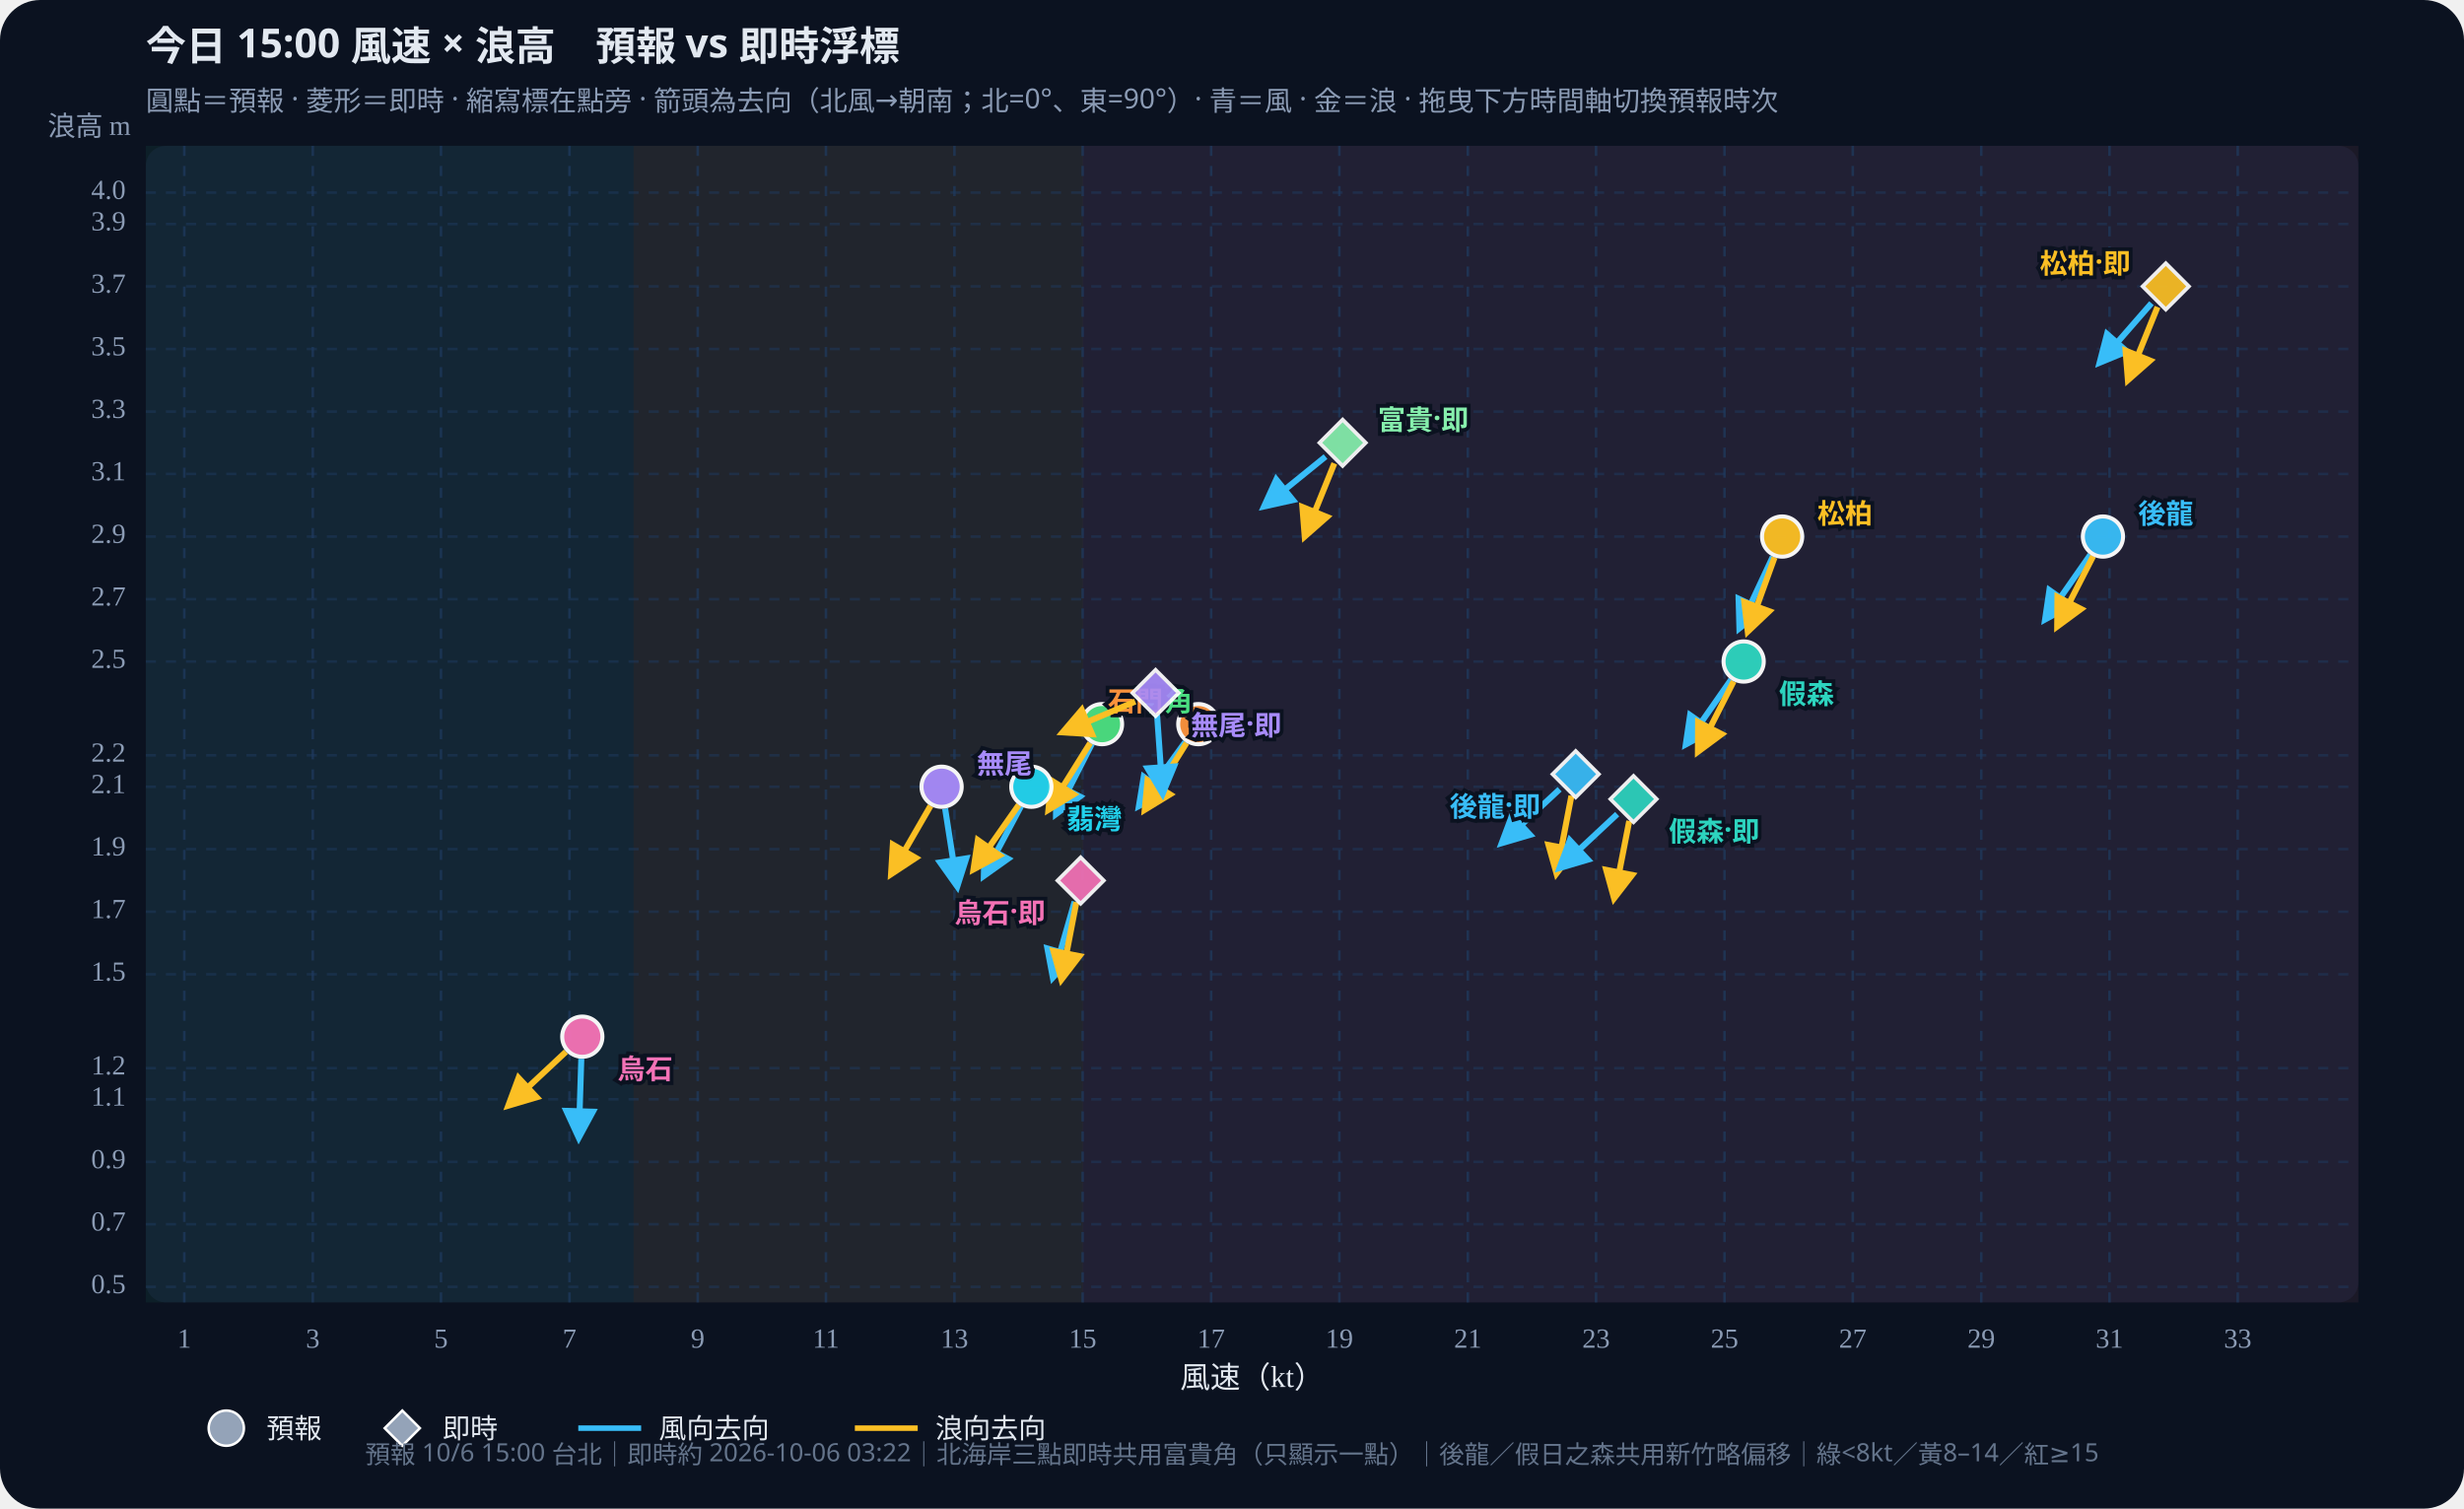
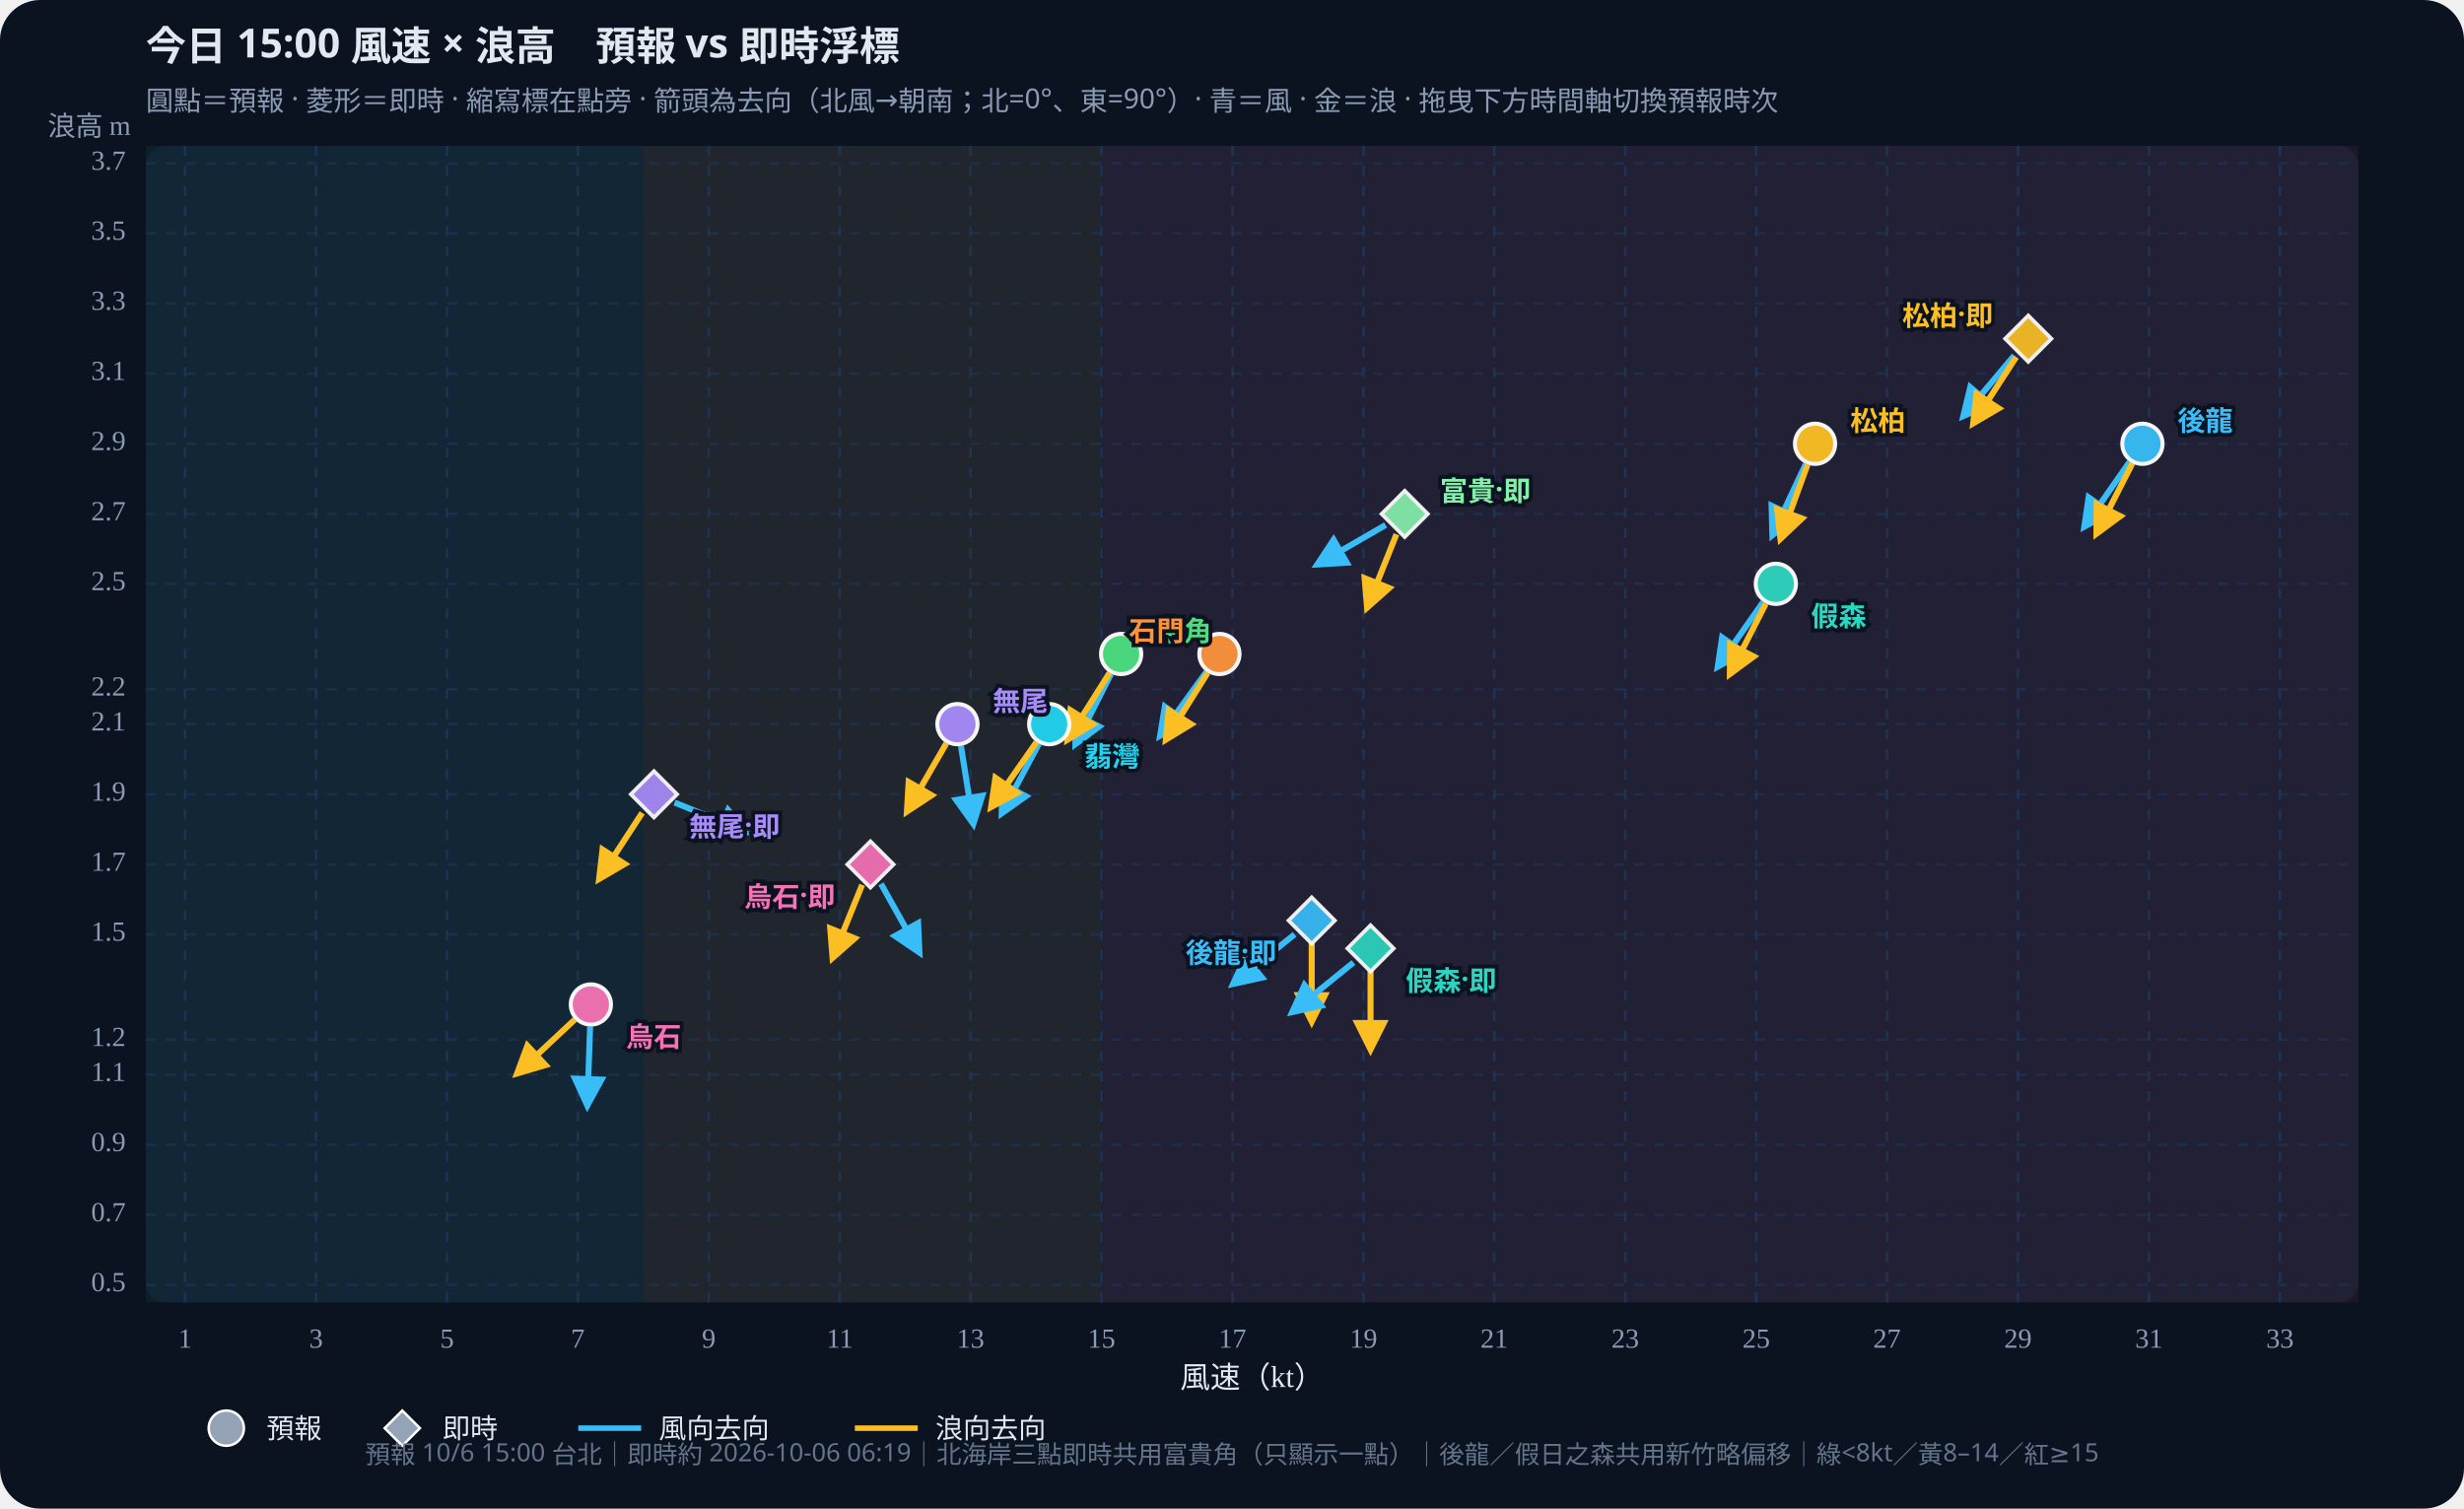
<svg xmlns="http://www.w3.org/2000/svg" id="wws-svg" viewBox="0 0 980 600" role="img" aria-label="風速與浪高散佈圖，可拖曳時間軸切換預報時次" style="width:100%;height:auto;display:block">
  <rect width="980" height="600" fill="#0b1220" rx="16" />
  <rect x="58" y="58" width="880" height="460" fill="#111a2e" rx="8" />
-   <rect x="58.0" y="58" width="194.0" height="460" fill="#34d399" opacity="0.07" />
-   <rect x="252.0" y="58" width="178.7" height="460" fill="#fbbf24" opacity="0.07" />
-   <rect x="430.6" y="58" width="507.4" height="460" fill="#fb7185" opacity="0.07" />
+   <rect x="58.0" y="58" width="197.9" height="460" fill="#34d399" opacity="0.07" />
+   <rect x="255.9" y="58" width="182.2" height="460" fill="#fbbf24" opacity="0.07" />
+   <rect x="438.1" y="58" width="499.9" height="460" fill="#fb7185" opacity="0.07" />
  <defs>
    <marker id="arrow-38bdf8" viewBox="0 0 10 10" refX="8" refY="5" markerWidth="6" markerHeight="6" orient="auto-start-reverse">
      <path d="M0,0 L10,5 L0,10 z" fill="#38bdf8" />
    </marker>
    <marker id="arrow-fbbf24" viewBox="0 0 10 10" refX="8" refY="5" markerWidth="6" markerHeight="6" orient="auto-start-reverse">
      <path d="M0,0 L10,5 L0,10 z" fill="#fbbf24" />
    </marker>
  </defs>
  <text id="wws-title" x="58" y="24" fill="#e2e8f0" font-size="16" font-weight="700" font-family="Noto Sans TC,system-ui,sans-serif">今日 15:00 風速 × 浪高　預報 vs 即時浮標</text>
  <text x="58" y="44" fill="#8b9bb4" font-size="11" font-family="Noto Sans TC,system-ui,sans-serif">圓點＝預報 · 菱形＝即時 · 縮寫標在點旁 · 箭頭為去向（北風→朝南；北=0°、東=90°）· 青＝風 · 金＝浪 · 拖曳下方時間軸切換預報時次</text>
-   <line x1="73.3" y1="58" x2="73.3" y2="518" stroke="#1e3a5f" stroke-dasharray="4 4" opacity="0.7" />
-   <text x="73.3" y="536" text-anchor="middle" fill="#8b9bb4" font-size="11">1</text>
-   <line x1="124.4" y1="58" x2="124.4" y2="518" stroke="#1e3a5f" stroke-dasharray="4 4" opacity="0.7" />
-   <text x="124.4" y="536" text-anchor="middle" fill="#8b9bb4" font-size="11">3</text>
-   <line x1="175.4" y1="58" x2="175.4" y2="518" stroke="#1e3a5f" stroke-dasharray="4 4" opacity="0.7" />
-   <text x="175.4" y="536" text-anchor="middle" fill="#8b9bb4" font-size="11">5</text>
-   <line x1="226.5" y1="58" x2="226.5" y2="518" stroke="#1e3a5f" stroke-dasharray="4 4" opacity="0.7" />
-   <text x="226.5" y="536" text-anchor="middle" fill="#8b9bb4" font-size="11">7</text>
-   <line x1="277.5" y1="58" x2="277.5" y2="518" stroke="#1e3a5f" stroke-dasharray="4 4" opacity="0.7" />
-   <text x="277.5" y="536" text-anchor="middle" fill="#8b9bb4" font-size="11">9</text>
-   <line x1="328.5" y1="58" x2="328.5" y2="518" stroke="#1e3a5f" stroke-dasharray="4 4" opacity="0.7" />
-   <text x="328.5" y="536" text-anchor="middle" fill="#8b9bb4" font-size="11">11</text>
-   <line x1="379.6" y1="58" x2="379.6" y2="518" stroke="#1e3a5f" stroke-dasharray="4 4" opacity="0.7" />
-   <text x="379.6" y="536" text-anchor="middle" fill="#8b9bb4" font-size="11">13</text>
-   <line x1="430.6" y1="58" x2="430.6" y2="518" stroke="#1e3a5f" stroke-dasharray="4 4" opacity="0.7" />
-   <text x="430.6" y="536" text-anchor="middle" fill="#8b9bb4" font-size="11">15</text>
-   <line x1="481.7" y1="58" x2="481.7" y2="518" stroke="#1e3a5f" stroke-dasharray="4 4" opacity="0.7" />
-   <text x="481.7" y="536" text-anchor="middle" fill="#8b9bb4" font-size="11">17</text>
-   <line x1="532.7" y1="58" x2="532.7" y2="518" stroke="#1e3a5f" stroke-dasharray="4 4" opacity="0.7" />
-   <text x="532.7" y="536" text-anchor="middle" fill="#8b9bb4" font-size="11">19</text>
-   <line x1="583.8" y1="58" x2="583.8" y2="518" stroke="#1e3a5f" stroke-dasharray="4 4" opacity="0.7" />
-   <text x="583.8" y="536" text-anchor="middle" fill="#8b9bb4" font-size="11">21</text>
-   <line x1="634.8" y1="58" x2="634.8" y2="518" stroke="#1e3a5f" stroke-dasharray="4 4" opacity="0.7" />
-   <text x="634.8" y="536" text-anchor="middle" fill="#8b9bb4" font-size="11">23</text>
-   <line x1="685.9" y1="58" x2="685.9" y2="518" stroke="#1e3a5f" stroke-dasharray="4 4" opacity="0.7" />
-   <text x="685.9" y="536" text-anchor="middle" fill="#8b9bb4" font-size="11">25</text>
-   <line x1="736.9" y1="58" x2="736.9" y2="518" stroke="#1e3a5f" stroke-dasharray="4 4" opacity="0.7" />
-   <text x="736.9" y="536" text-anchor="middle" fill="#8b9bb4" font-size="11">27</text>
-   <line x1="788.0" y1="58" x2="788.0" y2="518" stroke="#1e3a5f" stroke-dasharray="4 4" opacity="0.7" />
-   <text x="788.0" y="536" text-anchor="middle" fill="#8b9bb4" font-size="11">29</text>
-   <line x1="839.0" y1="58" x2="839.0" y2="518" stroke="#1e3a5f" stroke-dasharray="4 4" opacity="0.7" />
-   <text x="839.0" y="536" text-anchor="middle" fill="#8b9bb4" font-size="11">31</text>
-   <line x1="890.0" y1="58" x2="890.0" y2="518" stroke="#1e3a5f" stroke-dasharray="4 4" opacity="0.7" />
-   <text x="890.0" y="536" text-anchor="middle" fill="#8b9bb4" font-size="11">33</text>
-   <line x1="58" y1="511.8" x2="938" y2="511.8" stroke="#1e3a5f" stroke-dasharray="4 4" opacity="0.5" />
-   <text x="50" y="511.8" text-anchor="end" dominant-baseline="middle" fill="#8b9bb4" font-size="11">0.5</text>
-   <line x1="58" y1="486.9" x2="938" y2="486.9" stroke="#1e3a5f" stroke-dasharray="4 4" opacity="0.5" />
-   <text x="50" y="486.9" text-anchor="end" dominant-baseline="middle" fill="#8b9bb4" font-size="11">0.7</text>
-   <line x1="58" y1="462.1" x2="938" y2="462.1" stroke="#1e3a5f" stroke-dasharray="4 4" opacity="0.5" />
-   <text x="50" y="462.1" text-anchor="end" dominant-baseline="middle" fill="#8b9bb4" font-size="11">0.9</text>
-   <line x1="58" y1="437.2" x2="938" y2="437.2" stroke="#1e3a5f" stroke-dasharray="4 4" opacity="0.5" />
-   <text x="50" y="437.2" text-anchor="end" dominant-baseline="middle" fill="#8b9bb4" font-size="11">1.1</text>
-   <line x1="58" y1="424.8" x2="938" y2="424.8" stroke="#1e3a5f" stroke-dasharray="4 4" opacity="0.5" />
-   <text x="50" y="424.8" text-anchor="end" dominant-baseline="middle" fill="#8b9bb4" font-size="11">1.2</text>
-   <line x1="58" y1="387.5" x2="938" y2="387.5" stroke="#1e3a5f" stroke-dasharray="4 4" opacity="0.5" />
-   <text x="50" y="387.5" text-anchor="end" dominant-baseline="middle" fill="#8b9bb4" font-size="11">1.5</text>
-   <line x1="58" y1="362.6" x2="938" y2="362.6" stroke="#1e3a5f" stroke-dasharray="4 4" opacity="0.5" />
-   <text x="50" y="362.6" text-anchor="end" dominant-baseline="middle" fill="#8b9bb4" font-size="11">1.7</text>
-   <line x1="58" y1="337.7" x2="938" y2="337.7" stroke="#1e3a5f" stroke-dasharray="4 4" opacity="0.5" />
-   <text x="50" y="337.7" text-anchor="end" dominant-baseline="middle" fill="#8b9bb4" font-size="11">1.9</text>
-   <line x1="58" y1="312.9" x2="938" y2="312.9" stroke="#1e3a5f" stroke-dasharray="4 4" opacity="0.5" />
-   <text x="50" y="312.9" text-anchor="end" dominant-baseline="middle" fill="#8b9bb4" font-size="11">2.1</text>
-   <line x1="58" y1="300.4" x2="938" y2="300.4" stroke="#1e3a5f" stroke-dasharray="4 4" opacity="0.5" />
-   <text x="50" y="300.4" text-anchor="end" dominant-baseline="middle" fill="#8b9bb4" font-size="11">2.2</text>
-   <line x1="58" y1="263.1" x2="938" y2="263.1" stroke="#1e3a5f" stroke-dasharray="4 4" opacity="0.5" />
-   <text x="50" y="263.1" text-anchor="end" dominant-baseline="middle" fill="#8b9bb4" font-size="11">2.5</text>
-   <line x1="58" y1="238.3" x2="938" y2="238.3" stroke="#1e3a5f" stroke-dasharray="4 4" opacity="0.5" />
-   <text x="50" y="238.3" text-anchor="end" dominant-baseline="middle" fill="#8b9bb4" font-size="11">2.7</text>
-   <line x1="58" y1="213.4" x2="938" y2="213.4" stroke="#1e3a5f" stroke-dasharray="4 4" opacity="0.5" />
-   <text x="50" y="213.4" text-anchor="end" dominant-baseline="middle" fill="#8b9bb4" font-size="11">2.9</text>
-   <line x1="58" y1="188.5" x2="938" y2="188.5" stroke="#1e3a5f" stroke-dasharray="4 4" opacity="0.5" />
-   <text x="50" y="188.5" text-anchor="end" dominant-baseline="middle" fill="#8b9bb4" font-size="11">3.1</text>
-   <line x1="58" y1="163.7" x2="938" y2="163.7" stroke="#1e3a5f" stroke-dasharray="4 4" opacity="0.5" />
-   <text x="50" y="163.7" text-anchor="end" dominant-baseline="middle" fill="#8b9bb4" font-size="11">3.3</text>
-   <line x1="58" y1="138.8" x2="938" y2="138.8" stroke="#1e3a5f" stroke-dasharray="4 4" opacity="0.5" />
-   <text x="50" y="138.8" text-anchor="end" dominant-baseline="middle" fill="#8b9bb4" font-size="11">3.5</text>
-   <line x1="58" y1="113.9" x2="938" y2="113.9" stroke="#1e3a5f" stroke-dasharray="4 4" opacity="0.5" />
-   <text x="50" y="113.9" text-anchor="end" dominant-baseline="middle" fill="#8b9bb4" font-size="11">3.7</text>
-   <line x1="58" y1="89.1" x2="938" y2="89.1" stroke="#1e3a5f" stroke-dasharray="4 4" opacity="0.5" />
-   <text x="50" y="89.1" text-anchor="end" dominant-baseline="middle" fill="#8b9bb4" font-size="11">3.9</text>
-   <line x1="58" y1="76.6" x2="938" y2="76.6" stroke="#1e3a5f" stroke-dasharray="4 4" opacity="0.5" />
-   <text x="50" y="76.6" text-anchor="end" dominant-baseline="middle" fill="#8b9bb4" font-size="11">4.0</text>
+   <line x1="73.6" y1="58" x2="73.6" y2="518" stroke="#1e3a5f" stroke-dasharray="4 4" opacity="0.7" />
+   <text x="73.6" y="536" text-anchor="middle" fill="#8b9bb4" font-size="11">1</text>
+   <line x1="125.7" y1="58" x2="125.7" y2="518" stroke="#1e3a5f" stroke-dasharray="4 4" opacity="0.7" />
+   <text x="125.7" y="536" text-anchor="middle" fill="#8b9bb4" font-size="11">3</text>
+   <line x1="177.8" y1="58" x2="177.8" y2="518" stroke="#1e3a5f" stroke-dasharray="4 4" opacity="0.7" />
+   <text x="177.8" y="536" text-anchor="middle" fill="#8b9bb4" font-size="11">5</text>
+   <line x1="229.8" y1="58" x2="229.8" y2="518" stroke="#1e3a5f" stroke-dasharray="4 4" opacity="0.7" />
+   <text x="229.8" y="536" text-anchor="middle" fill="#8b9bb4" font-size="11">7</text>
+   <line x1="281.9" y1="58" x2="281.9" y2="518" stroke="#1e3a5f" stroke-dasharray="4 4" opacity="0.7" />
+   <text x="281.9" y="536" text-anchor="middle" fill="#8b9bb4" font-size="11">9</text>
+   <line x1="334.0" y1="58" x2="334.0" y2="518" stroke="#1e3a5f" stroke-dasharray="4 4" opacity="0.7" />
+   <text x="334.0" y="536" text-anchor="middle" fill="#8b9bb4" font-size="11">11</text>
+   <line x1="386.0" y1="58" x2="386.0" y2="518" stroke="#1e3a5f" stroke-dasharray="4 4" opacity="0.7" />
+   <text x="386.0" y="536" text-anchor="middle" fill="#8b9bb4" font-size="11">13</text>
+   <line x1="438.1" y1="58" x2="438.1" y2="518" stroke="#1e3a5f" stroke-dasharray="4 4" opacity="0.7" />
+   <text x="438.1" y="536" text-anchor="middle" fill="#8b9bb4" font-size="11">15</text>
+   <line x1="490.2" y1="58" x2="490.2" y2="518" stroke="#1e3a5f" stroke-dasharray="4 4" opacity="0.7" />
+   <text x="490.2" y="536" text-anchor="middle" fill="#8b9bb4" font-size="11">17</text>
+   <line x1="542.3" y1="58" x2="542.3" y2="518" stroke="#1e3a5f" stroke-dasharray="4 4" opacity="0.7" />
+   <text x="542.3" y="536" text-anchor="middle" fill="#8b9bb4" font-size="11">19</text>
+   <line x1="594.3" y1="58" x2="594.3" y2="518" stroke="#1e3a5f" stroke-dasharray="4 4" opacity="0.7" />
+   <text x="594.3" y="536" text-anchor="middle" fill="#8b9bb4" font-size="11">21</text>
+   <line x1="646.4" y1="58" x2="646.4" y2="518" stroke="#1e3a5f" stroke-dasharray="4 4" opacity="0.7" />
+   <text x="646.4" y="536" text-anchor="middle" fill="#8b9bb4" font-size="11">23</text>
+   <line x1="698.5" y1="58" x2="698.5" y2="518" stroke="#1e3a5f" stroke-dasharray="4 4" opacity="0.7" />
+   <text x="698.5" y="536" text-anchor="middle" fill="#8b9bb4" font-size="11">25</text>
+   <line x1="750.5" y1="58" x2="750.5" y2="518" stroke="#1e3a5f" stroke-dasharray="4 4" opacity="0.7" />
+   <text x="750.5" y="536" text-anchor="middle" fill="#8b9bb4" font-size="11">27</text>
+   <line x1="802.6" y1="58" x2="802.6" y2="518" stroke="#1e3a5f" stroke-dasharray="4 4" opacity="0.7" />
+   <text x="802.6" y="536" text-anchor="middle" fill="#8b9bb4" font-size="11">29</text>
+   <line x1="854.7" y1="58" x2="854.7" y2="518" stroke="#1e3a5f" stroke-dasharray="4 4" opacity="0.7" />
+   <text x="854.7" y="536" text-anchor="middle" fill="#8b9bb4" font-size="11">31</text>
+   <line x1="906.8" y1="58" x2="906.8" y2="518" stroke="#1e3a5f" stroke-dasharray="4 4" opacity="0.7" />
+   <text x="906.8" y="536" text-anchor="middle" fill="#8b9bb4" font-size="11">33</text>
+   <line x1="58" y1="511.0" x2="938" y2="511.0" stroke="#1e3a5f" stroke-dasharray="4 4" opacity="0.5" />
+   <text x="50" y="511.0" text-anchor="end" dominant-baseline="middle" fill="#8b9bb4" font-size="11">0.5</text>
+   <line x1="58" y1="483.2" x2="938" y2="483.2" stroke="#1e3a5f" stroke-dasharray="4 4" opacity="0.5" />
+   <text x="50" y="483.2" text-anchor="end" dominant-baseline="middle" fill="#8b9bb4" font-size="11">0.7</text>
+   <line x1="58" y1="455.3" x2="938" y2="455.3" stroke="#1e3a5f" stroke-dasharray="4 4" opacity="0.5" />
+   <text x="50" y="455.3" text-anchor="end" dominant-baseline="middle" fill="#8b9bb4" font-size="11">0.9</text>
+   <line x1="58" y1="427.4" x2="938" y2="427.4" stroke="#1e3a5f" stroke-dasharray="4 4" opacity="0.5" />
+   <text x="50" y="427.4" text-anchor="end" dominant-baseline="middle" fill="#8b9bb4" font-size="11">1.1</text>
+   <line x1="58" y1="413.5" x2="938" y2="413.5" stroke="#1e3a5f" stroke-dasharray="4 4" opacity="0.5" />
+   <text x="50" y="413.5" text-anchor="end" dominant-baseline="middle" fill="#8b9bb4" font-size="11">1.2</text>
+   <line x1="58" y1="371.6" x2="938" y2="371.6" stroke="#1e3a5f" stroke-dasharray="4 4" opacity="0.5" />
+   <text x="50" y="371.6" text-anchor="end" dominant-baseline="middle" fill="#8b9bb4" font-size="11">1.5</text>
+   <line x1="58" y1="343.8" x2="938" y2="343.8" stroke="#1e3a5f" stroke-dasharray="4 4" opacity="0.5" />
+   <text x="50" y="343.8" text-anchor="end" dominant-baseline="middle" fill="#8b9bb4" font-size="11">1.7</text>
+   <line x1="58" y1="315.9" x2="938" y2="315.9" stroke="#1e3a5f" stroke-dasharray="4 4" opacity="0.5" />
+   <text x="50" y="315.9" text-anchor="end" dominant-baseline="middle" fill="#8b9bb4" font-size="11">1.9</text>
+   <line x1="58" y1="288.0" x2="938" y2="288.0" stroke="#1e3a5f" stroke-dasharray="4 4" opacity="0.5" />
+   <text x="50" y="288.0" text-anchor="end" dominant-baseline="middle" fill="#8b9bb4" font-size="11">2.1</text>
+   <line x1="58" y1="274.1" x2="938" y2="274.1" stroke="#1e3a5f" stroke-dasharray="4 4" opacity="0.5" />
+   <text x="50" y="274.1" text-anchor="end" dominant-baseline="middle" fill="#8b9bb4" font-size="11">2.2</text>
+   <line x1="58" y1="232.2" x2="938" y2="232.2" stroke="#1e3a5f" stroke-dasharray="4 4" opacity="0.5" />
+   <text x="50" y="232.2" text-anchor="end" dominant-baseline="middle" fill="#8b9bb4" font-size="11">2.5</text>
+   <line x1="58" y1="204.4" x2="938" y2="204.4" stroke="#1e3a5f" stroke-dasharray="4 4" opacity="0.5" />
+   <text x="50" y="204.4" text-anchor="end" dominant-baseline="middle" fill="#8b9bb4" font-size="11">2.7</text>
+   <line x1="58" y1="176.5" x2="938" y2="176.5" stroke="#1e3a5f" stroke-dasharray="4 4" opacity="0.5" />
+   <text x="50" y="176.5" text-anchor="end" dominant-baseline="middle" fill="#8b9bb4" font-size="11">2.9</text>
+   <line x1="58" y1="148.6" x2="938" y2="148.6" stroke="#1e3a5f" stroke-dasharray="4 4" opacity="0.5" />
+   <text x="50" y="148.6" text-anchor="end" dominant-baseline="middle" fill="#8b9bb4" font-size="11">3.1</text>
+   <line x1="58" y1="120.7" x2="938" y2="120.7" stroke="#1e3a5f" stroke-dasharray="4 4" opacity="0.5" />
+   <text x="50" y="120.7" text-anchor="end" dominant-baseline="middle" fill="#8b9bb4" font-size="11">3.3</text>
+   <line x1="58" y1="92.8" x2="938" y2="92.8" stroke="#1e3a5f" stroke-dasharray="4 4" opacity="0.5" />
+   <text x="50" y="92.8" text-anchor="end" dominant-baseline="middle" fill="#8b9bb4" font-size="11">3.5</text>
+   <line x1="58" y1="65.0" x2="938" y2="65.0" stroke="#1e3a5f" stroke-dasharray="4 4" opacity="0.5" />
+   <text x="50" y="65.0" text-anchor="end" dominant-baseline="middle" fill="#8b9bb4" font-size="11">3.7</text>
  <text x="498" y="552" text-anchor="middle" fill="#e2e8f0" font-size="12">風速（kt）</text>
  <text x="52" y="54" text-anchor="end" fill="#8b9bb4" font-size="11">浪高 m</text>
  <g id="wws-forecast-layer">
-     <line x1="831.4" y1="220.6" x2="813.5" y2="246.2" stroke="#38bdf8" stroke-width="2.4" marker-end="url(#arrow-38bdf8)" />
-     <line x1="832.5" y1="221.2" x2="818.3" y2="249.0" stroke="#fbbf24" stroke-width="2.4" marker-end="url(#arrow-fbbf24)" />
-     <circle cx="836.4" cy="213.4" r="8.0" fill="#38bdf8" stroke="#fff" stroke-width="1.6" opacity="0.95" />
-     <line x1="688.5" y1="270.3" x2="670.6" y2="295.9" stroke="#38bdf8" stroke-width="2.4" marker-end="url(#arrow-38bdf8)" />
-     <line x1="689.5" y1="271.0" x2="675.4" y2="298.8" stroke="#fbbf24" stroke-width="2.4" marker-end="url(#arrow-fbbf24)" />
-     <circle cx="693.5" cy="263.1" r="8.0" fill="#2dd4bf" stroke="#fff" stroke-width="1.6" opacity="0.95" />
-     <line x1="705.1" y1="221.4" x2="691.9" y2="249.7" stroke="#38bdf8" stroke-width="2.4" marker-end="url(#arrow-38bdf8)" />
-     <line x1="705.8" y1="221.7" x2="695.2" y2="251.0" stroke="#fbbf24" stroke-width="2.4" marker-end="url(#arrow-fbbf24)" />
-     <circle cx="708.8" cy="213.4" r="8.0" fill="#fbbf24" stroke="#fff" stroke-width="1.6" opacity="0.95" />
-     <line x1="434.3" y1="295.8" x2="420.1" y2="323.6" stroke="#38bdf8" stroke-width="2.4" marker-end="url(#arrow-38bdf8)" />
-     <line x1="433.6" y1="295.5" x2="417.1" y2="321.9" stroke="#fbbf24" stroke-width="2.4" marker-end="url(#arrow-fbbf24)" />
-     <circle cx="438.3" cy="288.0" r="8.0" fill="#4ade80" stroke="#fff" stroke-width="1.6" opacity="0.95" />
-     <line x1="406.1" y1="320.6" x2="391.4" y2="348.2" stroke="#38bdf8" stroke-width="2.4" marker-end="url(#arrow-38bdf8)" />
-     <line x1="405.2" y1="320.1" x2="387.3" y2="345.6" stroke="#fbbf24" stroke-width="2.4" marker-end="url(#arrow-fbbf24)" />
-     <circle cx="410.2" cy="312.9" r="8.0" fill="#22d3ee" stroke="#fff" stroke-width="1.6" opacity="0.95" />
-     <line x1="471.4" y1="295.1" x2="453.1" y2="320.4" stroke="#38bdf8" stroke-width="2.4" marker-end="url(#arrow-38bdf8)" />
-     <line x1="471.9" y1="295.5" x2="455.4" y2="321.9" stroke="#fbbf24" stroke-width="2.4" marker-end="url(#arrow-fbbf24)" />
-     <circle cx="476.6" cy="288.0" r="8.0" fill="#fb923c" stroke="#fff" stroke-width="1.6" opacity="0.95" />
-     <line x1="375.9" y1="321.6" x2="380.7" y2="352.4" stroke="#38bdf8" stroke-width="2.4" marker-end="url(#arrow-38bdf8)" />
-     <line x1="370.1" y1="320.5" x2="354.5" y2="347.5" stroke="#fbbf24" stroke-width="2.4" marker-end="url(#arrow-fbbf24)" />
-     <circle cx="374.5" cy="312.9" r="8.0" fill="#a78bfa" stroke="#fff" stroke-width="1.6" opacity="0.95" />
-     <line x1="231.2" y1="421.1" x2="230.2" y2="452.3" stroke="#38bdf8" stroke-width="2.4" marker-end="url(#arrow-38bdf8)" />
-     <line x1="225.1" y1="418.3" x2="202.3" y2="439.6" stroke="#fbbf24" stroke-width="2.4" marker-end="url(#arrow-fbbf24)" />
-     <circle cx="231.6" cy="412.3" r="8.0" fill="#f472b6" stroke="#fff" stroke-width="1.6" opacity="0.95" />
-     <text x="850.4" y="203.4" text-anchor="start" dominant-baseline="central" fill="#38bdf8" font-size="11" font-weight="700" font-family="Noto Sans TC,system-ui,sans-serif" stroke="#0b1220" stroke-width="3" paint-order="stroke">後龍</text>
-     <text x="707.5" y="275.1" text-anchor="start" dominant-baseline="central" fill="#2dd4bf" font-size="11" font-weight="700" font-family="Noto Sans TC,system-ui,sans-serif" stroke="#0b1220" stroke-width="3" paint-order="stroke">假森</text>
-     <text x="722.8" y="203.4" text-anchor="start" dominant-baseline="central" fill="#fbbf24" font-size="11" font-weight="700" font-family="Noto Sans TC,system-ui,sans-serif" stroke="#0b1220" stroke-width="3" paint-order="stroke">松柏</text>
-     <text x="452.3" y="278.0" text-anchor="start" dominant-baseline="central" fill="#4ade80" font-size="11" font-weight="700" font-family="Noto Sans TC,system-ui,sans-serif" stroke="#0b1220" stroke-width="3" paint-order="stroke">中角</text>
-     <text x="424.2" y="324.9" text-anchor="start" dominant-baseline="central" fill="#22d3ee" font-size="11" font-weight="700" font-family="Noto Sans TC,system-ui,sans-serif" stroke="#0b1220" stroke-width="3" paint-order="stroke">翡灣</text>
-     <text x="462.6" y="278.0" text-anchor="end" dominant-baseline="central" fill="#fb923c" font-size="11" font-weight="700" font-family="Noto Sans TC,system-ui,sans-serif" stroke="#0b1220" stroke-width="3" paint-order="stroke">石門</text>
-     <text x="388.5" y="302.9" text-anchor="start" dominant-baseline="central" fill="#a78bfa" font-size="11" font-weight="700" font-family="Noto Sans TC,system-ui,sans-serif" stroke="#0b1220" stroke-width="3" paint-order="stroke">無尾</text>
-     <text x="245.6" y="424.3" text-anchor="start" dominant-baseline="central" fill="#f472b6" font-size="11" font-weight="700" font-family="Noto Sans TC,system-ui,sans-serif" stroke="#0b1220" stroke-width="3" paint-order="stroke">烏石</text>
+     <line x1="847.0" y1="183.7" x2="829.1" y2="209.3" stroke="#38bdf8" stroke-width="2.4" marker-end="url(#arrow-38bdf8)" />
+     <line x1="848.1" y1="184.3" x2="833.9" y2="212.1" stroke="#fbbf24" stroke-width="2.4" marker-end="url(#arrow-fbbf24)" />
+     <circle cx="852.1" cy="176.5" r="8.0" fill="#38bdf8" stroke="#fff" stroke-width="1.6" opacity="0.95" />
+     <line x1="701.2" y1="239.5" x2="683.3" y2="265.0" stroke="#38bdf8" stroke-width="2.4" marker-end="url(#arrow-38bdf8)" />
+     <line x1="702.3" y1="240.1" x2="688.1" y2="267.9" stroke="#fbbf24" stroke-width="2.4" marker-end="url(#arrow-fbbf24)" />
+     <circle cx="706.3" cy="232.2" r="8.0" fill="#2dd4bf" stroke="#fff" stroke-width="1.6" opacity="0.95" />
+     <line x1="718.2" y1="184.5" x2="705.0" y2="212.7" stroke="#38bdf8" stroke-width="2.4" marker-end="url(#arrow-38bdf8)" />
+     <line x1="718.9" y1="184.8" x2="708.2" y2="214.1" stroke="#fbbf24" stroke-width="2.4" marker-end="url(#arrow-fbbf24)" />
+     <circle cx="721.9" cy="176.5" r="8.0" fill="#fbbf24" stroke="#fff" stroke-width="1.6" opacity="0.95" />
+     <line x1="441.9" y1="268.0" x2="427.8" y2="295.8" stroke="#38bdf8" stroke-width="2.4" marker-end="url(#arrow-38bdf8)" />
+     <line x1="441.3" y1="267.6" x2="424.7" y2="294.0" stroke="#fbbf24" stroke-width="2.4" marker-end="url(#arrow-fbbf24)" />
+     <circle cx="445.9" cy="260.1" r="8.0" fill="#4ade80" stroke="#fff" stroke-width="1.6" opacity="0.95" />
+     <line x1="413.2" y1="295.8" x2="398.5" y2="323.3" stroke="#38bdf8" stroke-width="2.4" marker-end="url(#arrow-38bdf8)" />
+     <line x1="412.2" y1="295.2" x2="394.3" y2="320.8" stroke="#fbbf24" stroke-width="2.4" marker-end="url(#arrow-fbbf24)" />
+     <circle cx="417.3" cy="288.0" r="8.0" fill="#22d3ee" stroke="#fff" stroke-width="1.6" opacity="0.95" />
+     <line x1="479.8" y1="267.2" x2="461.5" y2="292.5" stroke="#38bdf8" stroke-width="2.4" marker-end="url(#arrow-38bdf8)" />
+     <line x1="480.3" y1="267.6" x2="463.8" y2="294.0" stroke="#fbbf24" stroke-width="2.4" marker-end="url(#arrow-fbbf24)" />
+     <circle cx="485.0" cy="260.1" r="8.0" fill="#fb923c" stroke="#fff" stroke-width="1.6" opacity="0.95" />
+     <line x1="382.2" y1="296.7" x2="387.1" y2="327.5" stroke="#38bdf8" stroke-width="2.4" marker-end="url(#arrow-38bdf8)" />
+     <line x1="376.4" y1="295.6" x2="360.8" y2="322.6" stroke="#fbbf24" stroke-width="2.4" marker-end="url(#arrow-fbbf24)" />
+     <circle cx="380.8" cy="288.0" r="8.0" fill="#a78bfa" stroke="#fff" stroke-width="1.6" opacity="0.95" />
+     <line x1="234.7" y1="408.3" x2="233.6" y2="439.5" stroke="#38bdf8" stroke-width="2.4" marker-end="url(#arrow-38bdf8)" />
+     <line x1="228.6" y1="405.5" x2="205.8" y2="426.8" stroke="#fbbf24" stroke-width="2.4" marker-end="url(#arrow-fbbf24)" />
+     <circle cx="235.0" cy="399.5" r="8.0" fill="#f472b6" stroke="#fff" stroke-width="1.6" opacity="0.95" />
+     <text x="866.1" y="166.5" text-anchor="start" dominant-baseline="central" fill="#38bdf8" font-size="11" font-weight="700" font-family="Noto Sans TC,system-ui,sans-serif" stroke="#0b1220" stroke-width="3" paint-order="stroke">後龍</text>
+     <text x="720.3" y="244.2" text-anchor="start" dominant-baseline="central" fill="#2dd4bf" font-size="11" font-weight="700" font-family="Noto Sans TC,system-ui,sans-serif" stroke="#0b1220" stroke-width="3" paint-order="stroke">假森</text>
+     <text x="735.9" y="166.5" text-anchor="start" dominant-baseline="central" fill="#fbbf24" font-size="11" font-weight="700" font-family="Noto Sans TC,system-ui,sans-serif" stroke="#0b1220" stroke-width="3" paint-order="stroke">松柏</text>
+     <text x="459.9" y="250.1" text-anchor="start" dominant-baseline="central" fill="#4ade80" font-size="11" font-weight="700" font-family="Noto Sans TC,system-ui,sans-serif" stroke="#0b1220" stroke-width="3" paint-order="stroke">中角</text>
+     <text x="431.3" y="300.0" text-anchor="start" dominant-baseline="central" fill="#22d3ee" font-size="11" font-weight="700" font-family="Noto Sans TC,system-ui,sans-serif" stroke="#0b1220" stroke-width="3" paint-order="stroke">翡灣</text>
+     <text x="471.0" y="250.1" text-anchor="end" dominant-baseline="central" fill="#fb923c" font-size="11" font-weight="700" font-family="Noto Sans TC,system-ui,sans-serif" stroke="#0b1220" stroke-width="3" paint-order="stroke">石門</text>
+     <text x="394.8" y="278.0" text-anchor="start" dominant-baseline="central" fill="#a78bfa" font-size="11" font-weight="700" font-family="Noto Sans TC,system-ui,sans-serif" stroke="#0b1220" stroke-width="3" paint-order="stroke">無尾</text>
+     <text x="249.0" y="411.5" text-anchor="start" dominant-baseline="central" fill="#f472b6" font-size="11" font-weight="700" font-family="Noto Sans TC,system-ui,sans-serif" stroke="#0b1220" stroke-width="3" paint-order="stroke">烏石</text>
  </g>
  <g id="wws-live-layer">
-     <line x1="620.3" y1="313.9" x2="597.4" y2="335.2" stroke="#38bdf8" stroke-width="2.4" marker-end="url(#arrow-38bdf8)" />
-     <line x1="625.0" y1="316.5" x2="619.1" y2="347.2" stroke="#fbbf24" stroke-width="2.4" marker-end="url(#arrow-fbbf24)" />
-     <polygon points="626.7,298.7 635.9,307.9 626.7,317.1 617.5,307.9" fill="#38bdf8" stroke="#fff" stroke-width="1.5" opacity="0.92" />
-     <line x1="643.2" y1="323.8" x2="620.4" y2="345.1" stroke="#38bdf8" stroke-width="2.4" marker-end="url(#arrow-38bdf8)" />
-     <line x1="648.0" y1="326.5" x2="642.0" y2="357.1" stroke="#fbbf24" stroke-width="2.4" marker-end="url(#arrow-fbbf24)" />
-     <polygon points="649.7,308.6 658.9,317.8 649.7,327.0 640.5,317.8" fill="#2dd4bf" stroke="#fff" stroke-width="1.5" opacity="0.92" />
-     <line x1="855.7" y1="120.6" x2="835.2" y2="144.1" stroke="#38bdf8" stroke-width="2.4" marker-end="url(#arrow-38bdf8)" />
-     <line x1="858.1" y1="122.1" x2="846.4" y2="151.0" stroke="#fbbf24" stroke-width="2.4" marker-end="url(#arrow-fbbf24)" />
-     <polygon points="861.4,104.7 870.6,113.9 861.4,123.1 852.2,113.9" fill="#fbbf24" stroke="#fff" stroke-width="1.5" opacity="0.92" />
-     <line x1="527.2" y1="181.6" x2="502.9" y2="201.3" stroke="#38bdf8" stroke-width="2.4" marker-end="url(#arrow-38bdf8)" />
-     <line x1="530.7" y1="184.3" x2="519.0" y2="213.2" stroke="#fbbf24" stroke-width="2.4" marker-end="url(#arrow-fbbf24)" />
-     <polygon points="534.0,166.9 543.2,176.1 534.0,185.3 524.8,176.1" fill="#86efac" stroke="#fff" stroke-width="1.5" opacity="0.92" />
-     <line x1="460.2" y1="284.3" x2="462.4" y2="315.5" stroke="#38bdf8" stroke-width="2.4" marker-end="url(#arrow-38bdf8)" />
-     <line x1="451.5" y1="279.0" x2="422.8" y2="291.2" stroke="#fbbf24" stroke-width="2.4" marker-end="url(#arrow-fbbf24)" />
-     <polygon points="459.6,266.4 468.8,275.6 459.6,284.8 450.4,275.6" fill="#a78bfa" stroke="#fff" stroke-width="1.5" opacity="0.92" />
-     <line x1="427.4" y1="358.6" x2="418.8" y2="388.6" stroke="#38bdf8" stroke-width="2.4" marker-end="url(#arrow-38bdf8)" />
-     <line x1="428.1" y1="358.8" x2="422.2" y2="389.4" stroke="#fbbf24" stroke-width="2.4" marker-end="url(#arrow-fbbf24)" />
-     <polygon points="429.8,341.0 439.0,350.2 429.8,359.4 420.6,350.2" fill="#f472b6" stroke="#fff" stroke-width="1.5" opacity="0.92" />
-     <text x="612.7" y="319.9" text-anchor="end" dominant-baseline="central" fill="#38bdf8" font-size="11" font-weight="700" font-family="Noto Sans TC,system-ui,sans-serif" stroke="#0b1220" stroke-width="3" paint-order="stroke">後龍·即</text>
-     <text x="663.7" y="329.8" text-anchor="start" dominant-baseline="central" fill="#2dd4bf" font-size="11" font-weight="700" font-family="Noto Sans TC,system-ui,sans-serif" stroke="#0b1220" stroke-width="3" paint-order="stroke">假森·即</text>
-     <text x="847.4" y="103.9" text-anchor="end" dominant-baseline="central" fill="#fbbf24" font-size="11" font-weight="700" font-family="Noto Sans TC,system-ui,sans-serif" stroke="#0b1220" stroke-width="3" paint-order="stroke">松柏·即</text>
-     <text x="548.0" y="166.1" text-anchor="start" dominant-baseline="central" fill="#86efac" font-size="11" font-weight="700" font-family="Noto Sans TC,system-ui,sans-serif" stroke="#0b1220" stroke-width="3" paint-order="stroke">富貴·即</text>
-     <text x="473.6" y="287.6" text-anchor="start" dominant-baseline="central" fill="#a78bfa" font-size="11" font-weight="700" font-family="Noto Sans TC,system-ui,sans-serif" stroke="#0b1220" stroke-width="3" paint-order="stroke">無尾·即</text>
-     <text x="415.8" y="362.2" text-anchor="end" dominant-baseline="central" fill="#f472b6" font-size="11" font-weight="700" font-family="Noto Sans TC,system-ui,sans-serif" stroke="#0b1220" stroke-width="3" paint-order="stroke">烏石·即</text>
+     <line x1="514.9" y1="371.6" x2="490.6" y2="391.2" stroke="#38bdf8" stroke-width="2.4" marker-end="url(#arrow-38bdf8)" />
+     <line x1="521.7" y1="374.9" x2="521.7" y2="406.1" stroke="#fbbf24" stroke-width="2.4" marker-end="url(#arrow-fbbf24)" />
+     <polygon points="521.7,356.9 530.9,366.1 521.7,375.3 512.5,366.1" fill="#38bdf8" stroke="#fff" stroke-width="1.5" opacity="0.92" />
+     <line x1="538.3" y1="382.8" x2="514.1" y2="402.4" stroke="#38bdf8" stroke-width="2.4" marker-end="url(#arrow-38bdf8)" />
+     <line x1="545.1" y1="386.0" x2="545.1" y2="417.2" stroke="#fbbf24" stroke-width="2.4" marker-end="url(#arrow-fbbf24)" />
+     <polygon points="545.1,368.0 554.3,377.2 545.1,386.4 535.9,377.2" fill="#2dd4bf" stroke="#fff" stroke-width="1.5" opacity="0.92" />
+     <line x1="801.1" y1="141.4" x2="781.0" y2="165.3" stroke="#38bdf8" stroke-width="2.4" marker-end="url(#arrow-38bdf8)" />
+     <line x1="801.9" y1="142.0" x2="784.9" y2="168.2" stroke="#fbbf24" stroke-width="2.4" marker-end="url(#arrow-fbbf24)" />
+     <polygon points="806.7,125.5 815.9,134.7 806.7,143.9 797.5,134.7" fill="#fbbf24" stroke="#fff" stroke-width="1.5" opacity="0.92" />
+     <line x1="551.1" y1="208.8" x2="524.1" y2="224.4" stroke="#38bdf8" stroke-width="2.4" marker-end="url(#arrow-38bdf8)" />
+     <line x1="555.4" y1="212.5" x2="543.8" y2="241.5" stroke="#fbbf24" stroke-width="2.4" marker-end="url(#arrow-fbbf24)" />
+     <polygon points="558.7,195.2 567.9,204.4 558.7,213.6 549.5,204.4" fill="#86efac" stroke="#fff" stroke-width="1.5" opacity="0.92" />
+     <line x1="268.3" y1="319.2" x2="297.2" y2="330.9" stroke="#38bdf8" stroke-width="2.4" marker-end="url(#arrow-38bdf8)" />
+     <line x1="255.4" y1="323.3" x2="238.4" y2="349.4" stroke="#fbbf24" stroke-width="2.4" marker-end="url(#arrow-fbbf24)" />
+     <polygon points="260.1,306.7 269.3,315.9 260.1,325.1 250.9,315.9" fill="#a78bfa" stroke="#fff" stroke-width="1.5" opacity="0.92" />
+     <line x1="350.4" y1="351.5" x2="365.6" y2="378.7" stroke="#38bdf8" stroke-width="2.4" marker-end="url(#arrow-38bdf8)" />
+     <line x1="342.9" y1="351.9" x2="331.2" y2="380.8" stroke="#fbbf24" stroke-width="2.4" marker-end="url(#arrow-fbbf24)" />
+     <polygon points="346.2,334.6 355.4,343.8 346.2,353.0 337.0,343.8" fill="#f472b6" stroke="#fff" stroke-width="1.5" opacity="0.92" />
+     <text x="507.7" y="378.1" text-anchor="end" dominant-baseline="central" fill="#38bdf8" font-size="11" font-weight="700" font-family="Noto Sans TC,system-ui,sans-serif" stroke="#0b1220" stroke-width="3" paint-order="stroke">後龍·即</text>
+     <text x="559.1" y="389.2" text-anchor="start" dominant-baseline="central" fill="#2dd4bf" font-size="11" font-weight="700" font-family="Noto Sans TC,system-ui,sans-serif" stroke="#0b1220" stroke-width="3" paint-order="stroke">假森·即</text>
+     <text x="792.7" y="124.7" text-anchor="end" dominant-baseline="central" fill="#fbbf24" font-size="11" font-weight="700" font-family="Noto Sans TC,system-ui,sans-serif" stroke="#0b1220" stroke-width="3" paint-order="stroke">松柏·即</text>
+     <text x="572.7" y="194.4" text-anchor="start" dominant-baseline="central" fill="#86efac" font-size="11" font-weight="700" font-family="Noto Sans TC,system-ui,sans-serif" stroke="#0b1220" stroke-width="3" paint-order="stroke">富貴·即</text>
+     <text x="274.1" y="327.9" text-anchor="start" dominant-baseline="central" fill="#a78bfa" font-size="11" font-weight="700" font-family="Noto Sans TC,system-ui,sans-serif" stroke="#0b1220" stroke-width="3" paint-order="stroke">無尾·即</text>
+     <text x="332.2" y="355.8" text-anchor="end" dominant-baseline="central" fill="#f472b6" font-size="11" font-weight="700" font-family="Noto Sans TC,system-ui,sans-serif" stroke="#0b1220" stroke-width="3" paint-order="stroke">烏石·即</text>
  </g>
  <circle cx="90" cy="568" r="7" fill="#94a3b8" stroke="#fff" />
  <text x="106" y="572" fill="#e2e8f0" font-size="11" font-family="Noto Sans TC,system-ui,sans-serif">預報</text>
  <polygon points="160,561 167,568 160,575 153,568" fill="#94a3b8" stroke="#fff" />
  <text x="176" y="572" fill="#e2e8f0" font-size="11" font-family="Noto Sans TC,system-ui,sans-serif">即時</text>
  <line x1="230" y1="568" x2="255" y2="568" stroke="#38bdf8" stroke-width="2.2" />
  <text x="262" y="572" fill="#e2e8f0" font-size="11" font-family="Noto Sans TC,system-ui,sans-serif">風向去向</text>
  <line x1="340" y1="568" x2="365" y2="568" stroke="#fbbf24" stroke-width="2.2" />
  <text x="372" y="572" fill="#e2e8f0" font-size="11" font-family="Noto Sans TC,system-ui,sans-serif">浪向去向</text>
-   <text id="wws-foot" x="490" y="582" text-anchor="middle" fill="#64748b" font-size="10" font-family="Noto Sans TC,system-ui,sans-serif">預報 10/6 15:00 台北｜即時約 2026-10-06 03:22｜北海岸三點即時共用富貴角（只顯示一點）｜後龍／假日之森共用新竹略偏移｜綠&lt;8kt／黃8–14／紅≥15</text>
+   <text id="wws-foot" x="490" y="582" text-anchor="middle" fill="#64748b" font-size="10" font-family="Noto Sans TC,system-ui,sans-serif">預報 10/6 15:00 台北｜即時約 2026-10-06 06:19｜北海岸三點即時共用富貴角（只顯示一點）｜後龍／假日之森共用新竹略偏移｜綠&lt;8kt／黃8–14／紅≥15</text>
</svg>
